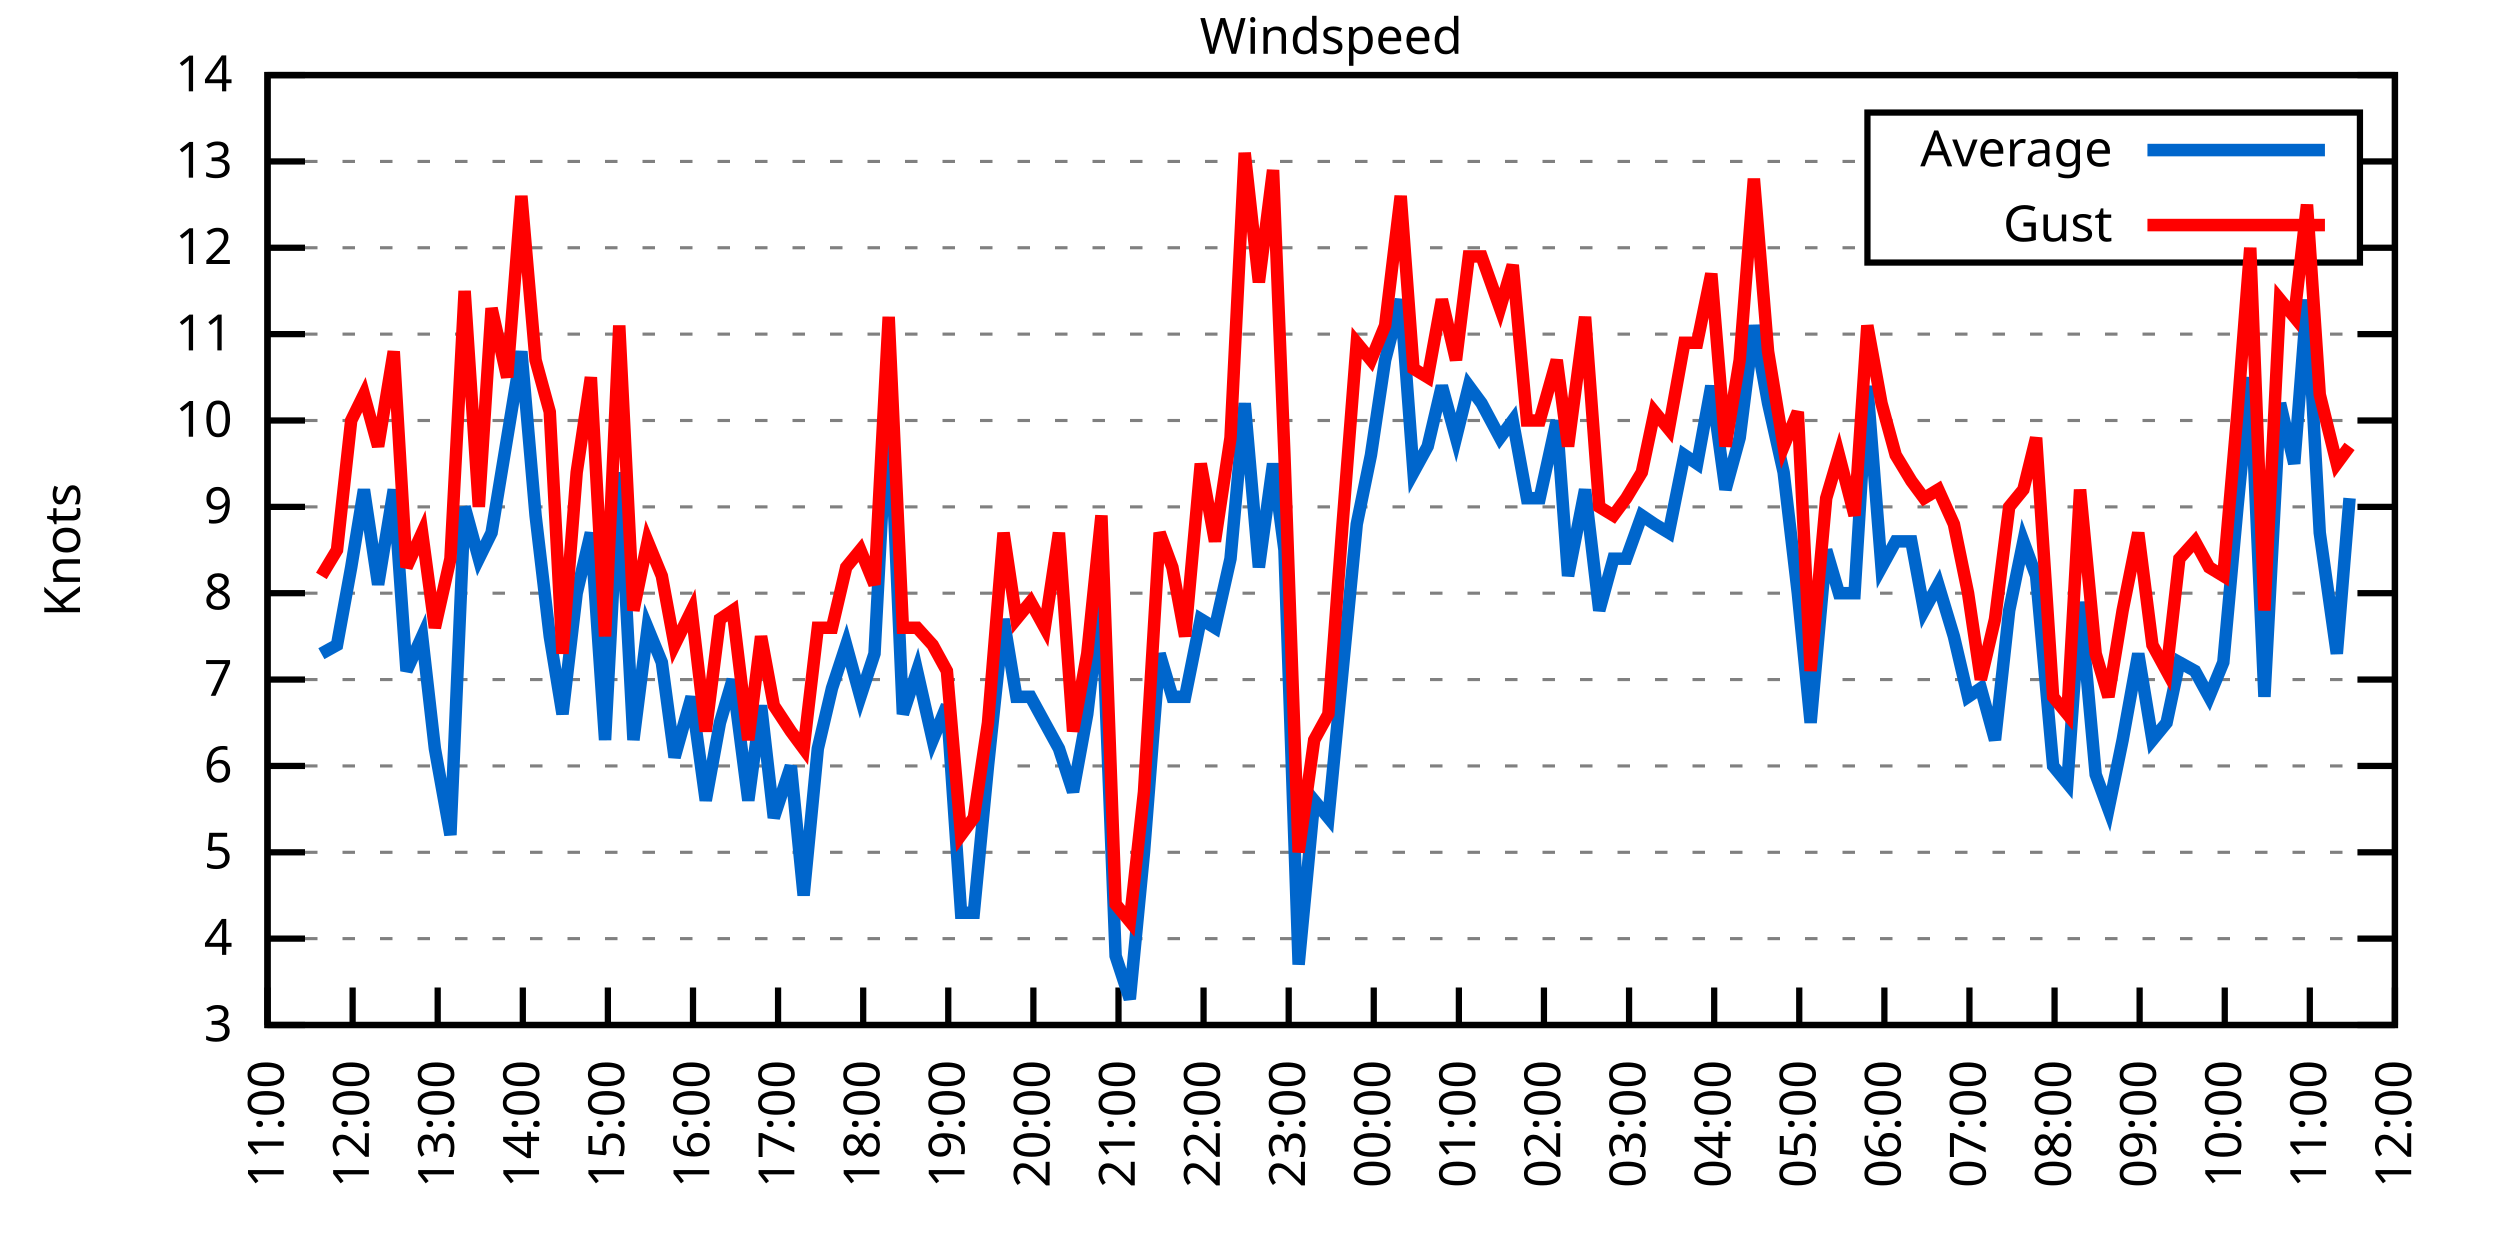
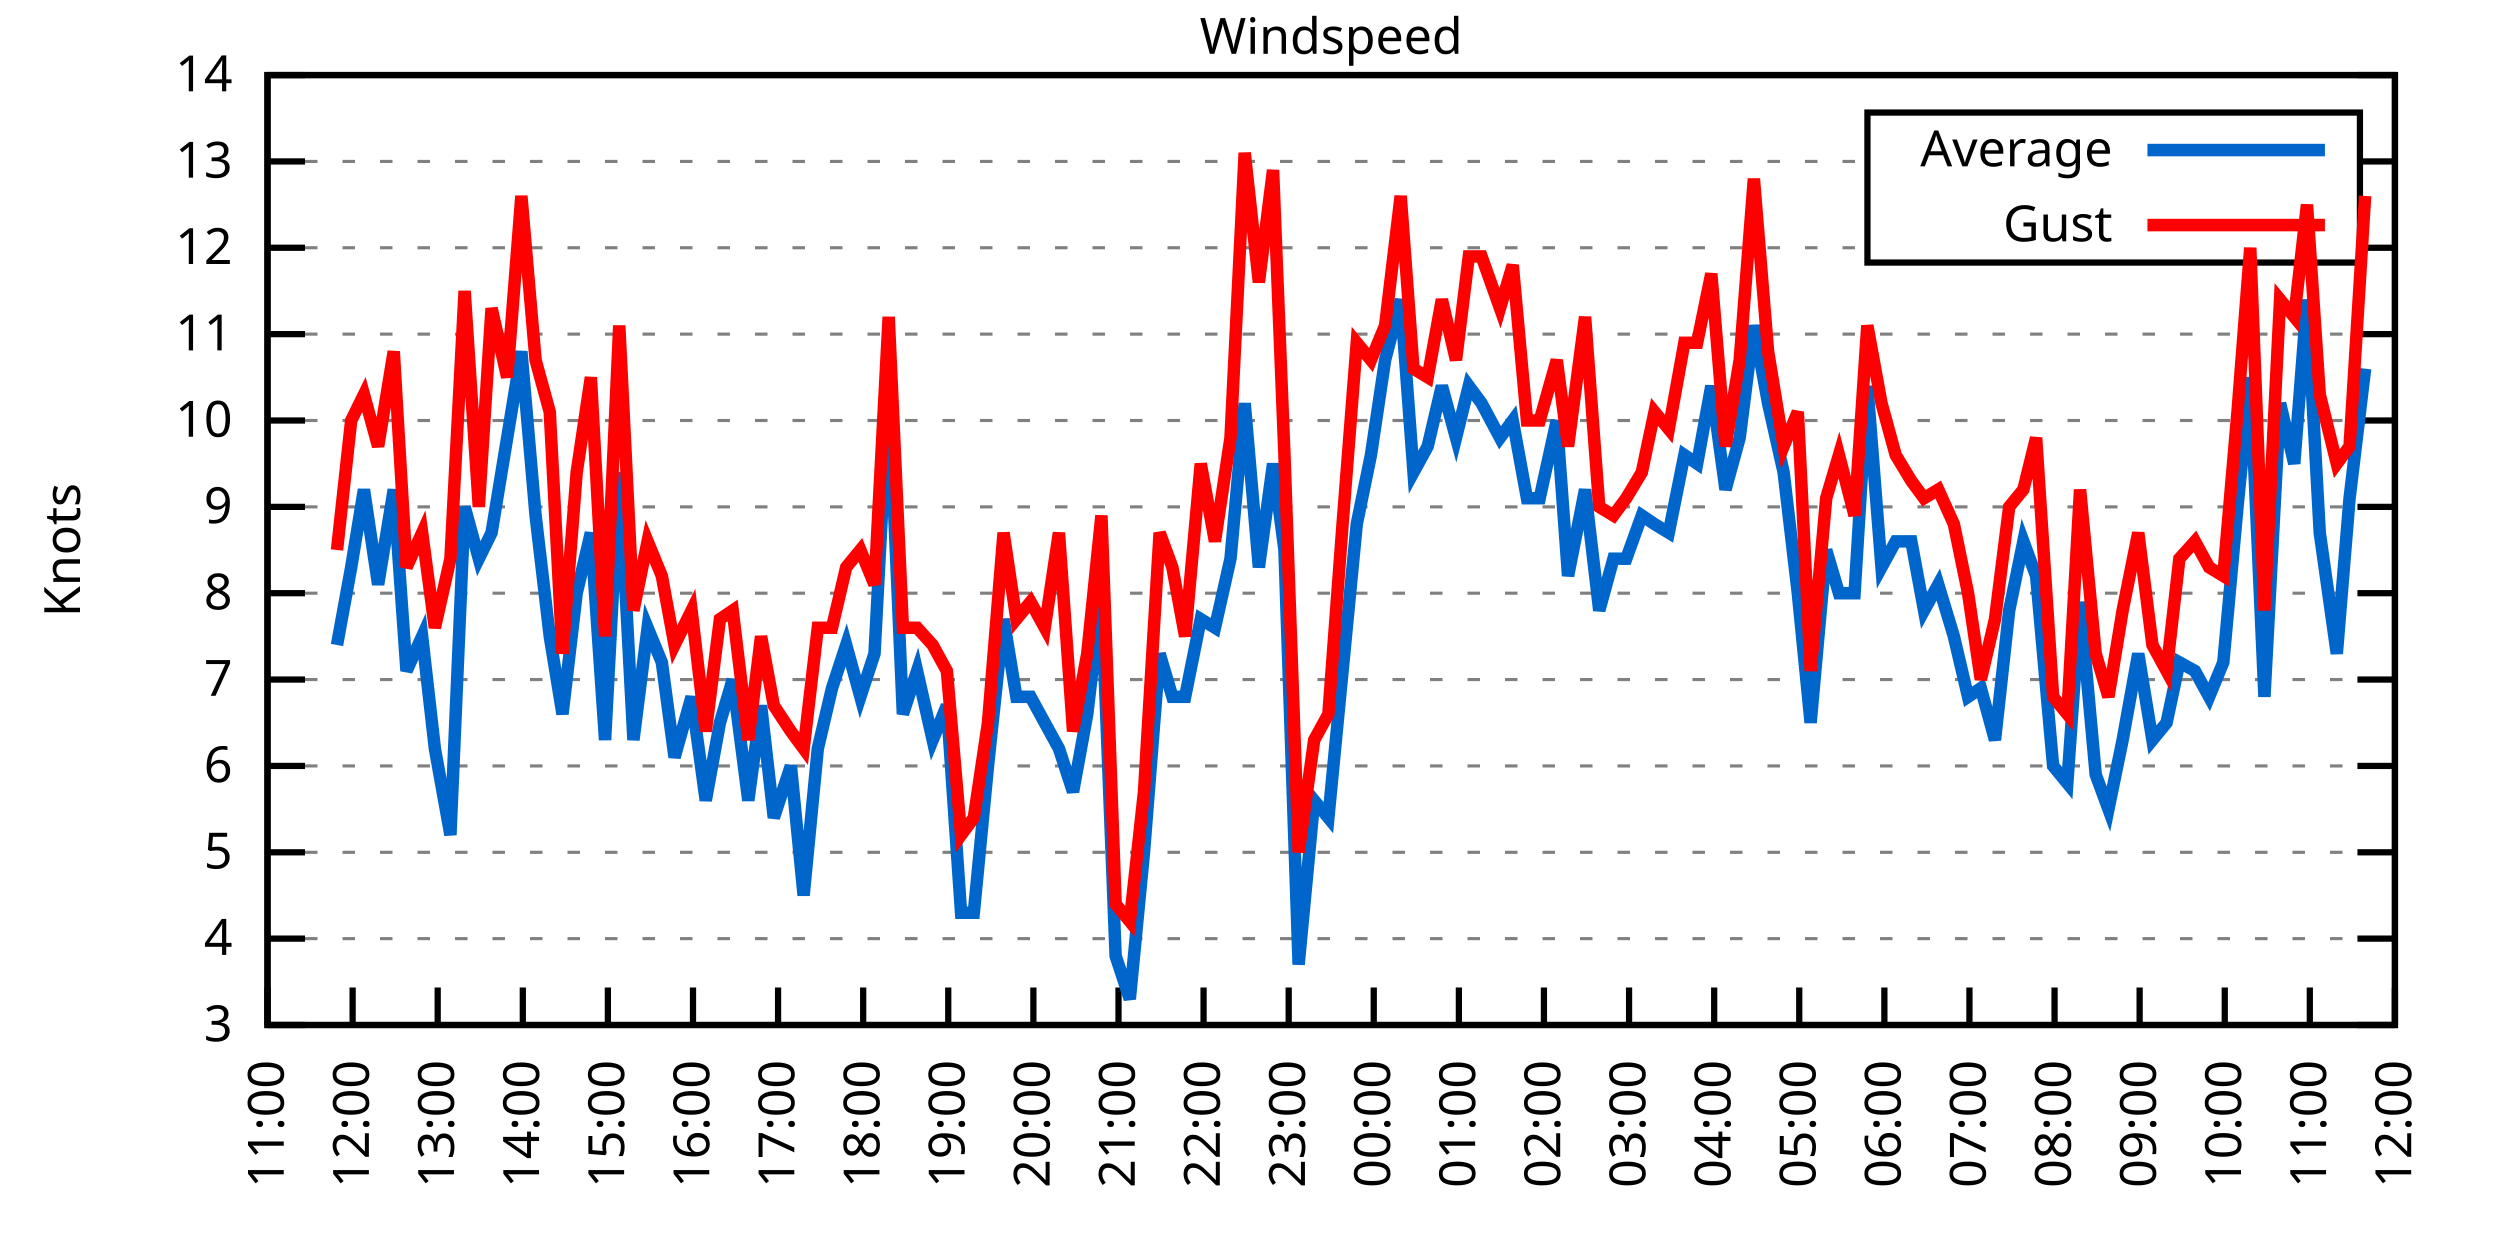
<svg xmlns="http://www.w3.org/2000/svg" xmlns:xlink="http://www.w3.org/1999/xlink" width="400" height="200" viewBox="0 0 400 200">
  <g id="gnuplot_canvas">
    <rect x="0" y="0" width="400" height="200" fill="none" />
    <defs>
      <circle id="gpDot" r="0.5" stroke-width="0.5" stroke="currentColor" />
      <path id="gpPt0" stroke-width="0.333" stroke="currentColor" d="M-1,0 h2 M0,-1 v2" />
      <path id="gpPt1" stroke-width="0.333" stroke="currentColor" d="M-1,-1 L1,1 M1,-1 L-1,1" />
      <path id="gpPt2" stroke-width="0.333" stroke="currentColor" d="M-1,0 L1,0 M0,-1 L0,1 M-1,-1 L1,1 M-1,1 L1,-1" />
      <rect id="gpPt3" stroke-width="0.333" stroke="currentColor" x="-1" y="-1" width="2" height="2" />
      <rect id="gpPt4" stroke-width="0.333" stroke="currentColor" fill="currentColor" x="-1" y="-1" width="2" height="2" />
      <circle id="gpPt5" stroke-width="0.333" stroke="currentColor" cx="0" cy="0" r="1" />
      <use xlink:href="#gpPt5" id="gpPt6" fill="currentColor" stroke="none" />
      <path id="gpPt7" stroke-width="0.333" stroke="currentColor" d="M0,-1.33 L-1.33,0.67 L1.33,0.67 z" />
      <use xlink:href="#gpPt7" id="gpPt8" fill="currentColor" stroke="none" />
      <use xlink:href="#gpPt7" id="gpPt9" stroke="currentColor" transform="rotate(180)" />
      <use xlink:href="#gpPt9" id="gpPt10" fill="currentColor" stroke="none" />
      <use xlink:href="#gpPt3" id="gpPt11" stroke="currentColor" transform="rotate(45)" />
      <use xlink:href="#gpPt11" id="gpPt12" fill="currentColor" stroke="none" />
      <path id="gpPt13" stroke-width="0.333" stroke="currentColor" d="M0,1.330 L1.265,0.411 L0.782,-1.067 L-0.782,-1.076 L-1.265,0.411 z" />
      <use xlink:href="#gpPt13" id="gpPt14" fill="currentColor" stroke="none" />
      <filter id="textbox" filterUnits="objectBoundingBox" x="0" y="0" height="1" width="1">
        <feFlood flood-color="white" flood-opacity="1" result="bgnd" />
        <feComposite in="SourceGraphic" in2="bgnd" operator="atop" />
      </filter>
      <filter id="greybox" filterUnits="objectBoundingBox" x="0" y="0" height="1" width="1">
        <feFlood flood-color="lightgrey" flood-opacity="1" result="grey" />
        <feComposite in="SourceGraphic" in2="grey" operator="atop" />
      </filter>
    </defs>
    <g fill="none" color="white" stroke="currentColor" stroke-width="1.00" stroke-linecap="butt" stroke-linejoin="miter">
</g>
    <g fill="none" color="black" stroke="currentColor" stroke-width="1.00" stroke-linecap="butt" stroke-linejoin="miter">
      <g stroke="none" shape-rendering="crispEdges">
        <polygon fill="rgb(255, 255, 255)" points="42.80,164.00 383.18,164.00 383.18,12.02 42.80,12.02 " />
      </g>
    </g>
    <g fill="none" color="black" stroke="currentColor" stroke-width="1.00" stroke-linecap="butt" stroke-linejoin="miter">
</g>
    <g fill="none" color="black" stroke="black" stroke-width="0.50" stroke-linecap="butt" stroke-linejoin="miter">
</g>
    <g fill="none" color="gray" stroke="currentColor" stroke-width="0.50" stroke-linecap="butt" stroke-linejoin="miter">
      <path stroke="gray" stroke-dasharray="2,4" class="gridline" d="M42.80,164.00 L383.19,164.00  " />
    </g>
    <g fill="none" color="gray" stroke="gray" stroke-width="1.00" stroke-linecap="butt" stroke-linejoin="miter">
</g>
    <g fill="none" color="black" stroke="currentColor" stroke-width="1.00" stroke-linecap="butt" stroke-linejoin="miter">
      <path stroke="black" d="M42.80,164.00 L48.80,164.00 M383.19,164.00 L377.19,164.00  " />
      <g transform="translate(37.20,166.60)" stroke="none" fill="black" font-family="Sans" font-size="8.00" text-anchor="end">
        <text>
          <tspan font-family="Sans"> 3</tspan>
        </text>
      </g>
    </g>
    <g fill="none" color="black" stroke="currentColor" stroke-width="1.00" stroke-linecap="butt" stroke-linejoin="miter">
</g>
    <g fill="none" color="black" stroke="black" stroke-width="0.50" stroke-linecap="butt" stroke-linejoin="miter">
</g>
    <g fill="none" color="gray" stroke="currentColor" stroke-width="0.50" stroke-linecap="butt" stroke-linejoin="miter">
      <path stroke="gray" stroke-dasharray="2,4" class="gridline" d="M42.80,150.18 L383.19,150.18  " />
    </g>
    <g fill="none" color="gray" stroke="gray" stroke-width="1.00" stroke-linecap="butt" stroke-linejoin="miter">
</g>
    <g fill="none" color="black" stroke="currentColor" stroke-width="1.00" stroke-linecap="butt" stroke-linejoin="miter">
      <path stroke="black" d="M42.80,150.18 L48.80,150.18 M383.19,150.18 L377.19,150.18  " />
      <g transform="translate(37.20,152.78)" stroke="none" fill="black" font-family="Sans" font-size="8.00" text-anchor="end">
        <text>
          <tspan font-family="Sans"> 4</tspan>
        </text>
      </g>
    </g>
    <g fill="none" color="black" stroke="currentColor" stroke-width="1.00" stroke-linecap="butt" stroke-linejoin="miter">
</g>
    <g fill="none" color="black" stroke="black" stroke-width="0.50" stroke-linecap="butt" stroke-linejoin="miter">
</g>
    <g fill="none" color="gray" stroke="currentColor" stroke-width="0.50" stroke-linecap="butt" stroke-linejoin="miter">
      <path stroke="gray" stroke-dasharray="2,4" class="gridline" d="M42.80,136.37 L383.19,136.37  " />
    </g>
    <g fill="none" color="gray" stroke="gray" stroke-width="1.00" stroke-linecap="butt" stroke-linejoin="miter">
</g>
    <g fill="none" color="black" stroke="currentColor" stroke-width="1.00" stroke-linecap="butt" stroke-linejoin="miter">
      <path stroke="black" d="M42.80,136.37 L48.80,136.37 M383.19,136.37 L377.19,136.37  " />
      <g transform="translate(37.20,138.97)" stroke="none" fill="black" font-family="Sans" font-size="8.00" text-anchor="end">
        <text>
          <tspan font-family="Sans"> 5</tspan>
        </text>
      </g>
    </g>
    <g fill="none" color="black" stroke="currentColor" stroke-width="1.00" stroke-linecap="butt" stroke-linejoin="miter">
</g>
    <g fill="none" color="black" stroke="black" stroke-width="0.50" stroke-linecap="butt" stroke-linejoin="miter">
</g>
    <g fill="none" color="gray" stroke="currentColor" stroke-width="0.50" stroke-linecap="butt" stroke-linejoin="miter">
      <path stroke="gray" stroke-dasharray="2,4" class="gridline" d="M42.80,122.55 L383.19,122.55  " />
    </g>
    <g fill="none" color="gray" stroke="gray" stroke-width="1.00" stroke-linecap="butt" stroke-linejoin="miter">
</g>
    <g fill="none" color="black" stroke="currentColor" stroke-width="1.00" stroke-linecap="butt" stroke-linejoin="miter">
      <path stroke="black" d="M42.80,122.55 L48.80,122.55 M383.19,122.55 L377.19,122.55  " />
      <g transform="translate(37.20,125.15)" stroke="none" fill="black" font-family="Sans" font-size="8.00" text-anchor="end">
        <text>
          <tspan font-family="Sans"> 6</tspan>
        </text>
      </g>
    </g>
    <g fill="none" color="black" stroke="currentColor" stroke-width="1.00" stroke-linecap="butt" stroke-linejoin="miter">
</g>
    <g fill="none" color="black" stroke="black" stroke-width="0.50" stroke-linecap="butt" stroke-linejoin="miter">
</g>
    <g fill="none" color="gray" stroke="currentColor" stroke-width="0.50" stroke-linecap="butt" stroke-linejoin="miter">
      <path stroke="gray" stroke-dasharray="2,4" class="gridline" d="M42.80,108.73 L383.19,108.73  " />
    </g>
    <g fill="none" color="gray" stroke="gray" stroke-width="1.00" stroke-linecap="butt" stroke-linejoin="miter">
</g>
    <g fill="none" color="black" stroke="currentColor" stroke-width="1.00" stroke-linecap="butt" stroke-linejoin="miter">
      <path stroke="black" d="M42.80,108.73 L48.80,108.73 M383.19,108.73 L377.19,108.73  " />
      <g transform="translate(37.20,111.33)" stroke="none" fill="black" font-family="Sans" font-size="8.00" text-anchor="end">
        <text>
          <tspan font-family="Sans"> 7</tspan>
        </text>
      </g>
    </g>
    <g fill="none" color="black" stroke="currentColor" stroke-width="1.00" stroke-linecap="butt" stroke-linejoin="miter">
</g>
    <g fill="none" color="black" stroke="black" stroke-width="0.50" stroke-linecap="butt" stroke-linejoin="miter">
</g>
    <g fill="none" color="gray" stroke="currentColor" stroke-width="0.50" stroke-linecap="butt" stroke-linejoin="miter">
      <path stroke="gray" stroke-dasharray="2,4" class="gridline" d="M42.80,94.91 L383.19,94.91  " />
    </g>
    <g fill="none" color="gray" stroke="gray" stroke-width="1.00" stroke-linecap="butt" stroke-linejoin="miter">
</g>
    <g fill="none" color="black" stroke="currentColor" stroke-width="1.00" stroke-linecap="butt" stroke-linejoin="miter">
      <path stroke="black" d="M42.80,94.91 L48.80,94.91 M383.19,94.91 L377.19,94.91  " />
      <g transform="translate(37.20,97.51)" stroke="none" fill="black" font-family="Sans" font-size="8.00" text-anchor="end">
        <text>
          <tspan font-family="Sans"> 8</tspan>
        </text>
      </g>
    </g>
    <g fill="none" color="black" stroke="currentColor" stroke-width="1.00" stroke-linecap="butt" stroke-linejoin="miter">
</g>
    <g fill="none" color="black" stroke="black" stroke-width="0.50" stroke-linecap="butt" stroke-linejoin="miter">
</g>
    <g fill="none" color="gray" stroke="currentColor" stroke-width="0.50" stroke-linecap="butt" stroke-linejoin="miter">
      <path stroke="gray" stroke-dasharray="2,4" class="gridline" d="M42.80,81.10 L383.19,81.10  " />
    </g>
    <g fill="none" color="gray" stroke="gray" stroke-width="1.00" stroke-linecap="butt" stroke-linejoin="miter">
</g>
    <g fill="none" color="black" stroke="currentColor" stroke-width="1.00" stroke-linecap="butt" stroke-linejoin="miter">
      <path stroke="black" d="M42.80,81.10 L48.80,81.10 M383.19,81.10 L377.19,81.10  " />
      <g transform="translate(37.20,83.70)" stroke="none" fill="black" font-family="Sans" font-size="8.00" text-anchor="end">
        <text>
          <tspan font-family="Sans"> 9</tspan>
        </text>
      </g>
    </g>
    <g fill="none" color="black" stroke="currentColor" stroke-width="1.00" stroke-linecap="butt" stroke-linejoin="miter">
</g>
    <g fill="none" color="black" stroke="black" stroke-width="0.50" stroke-linecap="butt" stroke-linejoin="miter">
</g>
    <g fill="none" color="gray" stroke="currentColor" stroke-width="0.50" stroke-linecap="butt" stroke-linejoin="miter">
      <path stroke="gray" stroke-dasharray="2,4" class="gridline" d="M42.80,67.28 L383.19,67.28  " />
    </g>
    <g fill="none" color="gray" stroke="gray" stroke-width="1.00" stroke-linecap="butt" stroke-linejoin="miter">
</g>
    <g fill="none" color="black" stroke="currentColor" stroke-width="1.00" stroke-linecap="butt" stroke-linejoin="miter">
      <path stroke="black" d="M42.80,67.28 L48.80,67.28 M383.19,67.28 L377.19,67.28  " />
      <g transform="translate(37.20,69.88)" stroke="none" fill="black" font-family="Sans" font-size="8.00" text-anchor="end">
        <text>
          <tspan font-family="Sans"> 10</tspan>
        </text>
      </g>
    </g>
    <g fill="none" color="black" stroke="currentColor" stroke-width="1.00" stroke-linecap="butt" stroke-linejoin="miter">
</g>
    <g fill="none" color="black" stroke="black" stroke-width="0.50" stroke-linecap="butt" stroke-linejoin="miter">
</g>
    <g fill="none" color="gray" stroke="currentColor" stroke-width="0.50" stroke-linecap="butt" stroke-linejoin="miter">
      <path stroke="gray" stroke-dasharray="2,4" class="gridline" d="M42.80,53.46 L383.19,53.46  " />
    </g>
    <g fill="none" color="gray" stroke="gray" stroke-width="1.00" stroke-linecap="butt" stroke-linejoin="miter">
</g>
    <g fill="none" color="black" stroke="currentColor" stroke-width="1.00" stroke-linecap="butt" stroke-linejoin="miter">
      <path stroke="black" d="M42.80,53.46 L48.80,53.46 M383.19,53.46 L377.19,53.46  " />
      <g transform="translate(37.20,56.06)" stroke="none" fill="black" font-family="Sans" font-size="8.00" text-anchor="end">
        <text>
          <tspan font-family="Sans"> 11</tspan>
        </text>
      </g>
    </g>
    <g fill="none" color="black" stroke="currentColor" stroke-width="1.00" stroke-linecap="butt" stroke-linejoin="miter">
</g>
    <g fill="none" color="black" stroke="black" stroke-width="0.50" stroke-linecap="butt" stroke-linejoin="miter">
</g>
    <g fill="none" color="gray" stroke="currentColor" stroke-width="0.50" stroke-linecap="butt" stroke-linejoin="miter">
      <path stroke="gray" stroke-dasharray="2,4" class="gridline" d="M42.80,39.64 L298.79,39.64 M377.59,39.64 L383.19,39.64  " />
    </g>
    <g fill="none" color="gray" stroke="gray" stroke-width="1.00" stroke-linecap="butt" stroke-linejoin="miter">
</g>
    <g fill="none" color="black" stroke="currentColor" stroke-width="1.00" stroke-linecap="butt" stroke-linejoin="miter">
      <path stroke="black" d="M42.80,39.64 L48.80,39.64 M383.19,39.64 L377.19,39.64  " />
      <g transform="translate(37.20,42.24)" stroke="none" fill="black" font-family="Sans" font-size="8.00" text-anchor="end">
        <text>
          <tspan font-family="Sans"> 12</tspan>
        </text>
      </g>
    </g>
    <g fill="none" color="black" stroke="currentColor" stroke-width="1.00" stroke-linecap="butt" stroke-linejoin="miter">
</g>
    <g fill="none" color="black" stroke="black" stroke-width="0.50" stroke-linecap="butt" stroke-linejoin="miter">
</g>
    <g fill="none" color="gray" stroke="currentColor" stroke-width="0.50" stroke-linecap="butt" stroke-linejoin="miter">
      <path stroke="gray" stroke-dasharray="2,4" class="gridline" d="M42.80,25.83 L298.79,25.83 M377.59,25.83 L383.19,25.83  " />
    </g>
    <g fill="none" color="gray" stroke="gray" stroke-width="1.00" stroke-linecap="butt" stroke-linejoin="miter">
</g>
    <g fill="none" color="black" stroke="currentColor" stroke-width="1.00" stroke-linecap="butt" stroke-linejoin="miter">
      <path stroke="black" d="M42.80,25.83 L48.80,25.83 M383.19,25.83 L377.19,25.83  " />
      <g transform="translate(37.20,28.43)" stroke="none" fill="black" font-family="Sans" font-size="8.00" text-anchor="end">
        <text>
          <tspan font-family="Sans"> 13</tspan>
        </text>
      </g>
    </g>
    <g fill="none" color="black" stroke="currentColor" stroke-width="1.00" stroke-linecap="butt" stroke-linejoin="miter">
</g>
    <g fill="none" color="black" stroke="black" stroke-width="0.50" stroke-linecap="butt" stroke-linejoin="miter">
</g>
    <g fill="none" color="gray" stroke="currentColor" stroke-width="0.50" stroke-linecap="butt" stroke-linejoin="miter">
      <path stroke="gray" stroke-dasharray="2,4" class="gridline" d="M42.80,12.01 L383.19,12.01  " />
    </g>
    <g fill="none" color="gray" stroke="gray" stroke-width="1.00" stroke-linecap="butt" stroke-linejoin="miter">
</g>
    <g fill="none" color="black" stroke="currentColor" stroke-width="1.00" stroke-linecap="butt" stroke-linejoin="miter">
      <path stroke="black" d="M42.80,12.01 L48.80,12.01 M383.19,12.01 L377.19,12.01  " />
      <g transform="translate(37.20,14.61)" stroke="none" fill="black" font-family="Sans" font-size="8.00" text-anchor="end">
        <text>
          <tspan font-family="Sans"> 14</tspan>
        </text>
      </g>
    </g>
    <g fill="none" color="black" stroke="currentColor" stroke-width="1.00" stroke-linecap="butt" stroke-linejoin="miter">
      <path stroke="black" d="M42.80,164.00 L42.80,158.00  " />
      <g transform="translate(45.40,169.60) rotate(270.00)" stroke="none" fill="black" font-family="Sans" font-size="8.00" text-anchor="end">
        <text>
          <tspan font-family="Sans">11:00</tspan>
        </text>
      </g>
    </g>
    <g fill="none" color="black" stroke="currentColor" stroke-width="1.00" stroke-linecap="butt" stroke-linejoin="miter">
      <path stroke="black" d="M56.42,164.00 L56.42,158.00  " />
      <g transform="translate(59.02,169.60) rotate(270.00)" stroke="none" fill="black" font-family="Sans" font-size="8.00" text-anchor="end">
        <text>
          <tspan font-family="Sans">12:00</tspan>
        </text>
      </g>
    </g>
    <g fill="none" color="black" stroke="currentColor" stroke-width="1.00" stroke-linecap="butt" stroke-linejoin="miter">
      <path stroke="black" d="M70.03,164.00 L70.03,158.00  " />
      <g transform="translate(72.63,169.60) rotate(270.00)" stroke="none" fill="black" font-family="Sans" font-size="8.00" text-anchor="end">
        <text>
          <tspan font-family="Sans">13:00</tspan>
        </text>
      </g>
    </g>
    <g fill="none" color="black" stroke="currentColor" stroke-width="1.00" stroke-linecap="butt" stroke-linejoin="miter">
      <path stroke="black" d="M83.65,164.00 L83.65,158.00  " />
      <g transform="translate(86.25,169.60) rotate(270.00)" stroke="none" fill="black" font-family="Sans" font-size="8.00" text-anchor="end">
        <text>
          <tspan font-family="Sans">14:00</tspan>
        </text>
      </g>
    </g>
    <g fill="none" color="black" stroke="currentColor" stroke-width="1.00" stroke-linecap="butt" stroke-linejoin="miter">
      <path stroke="black" d="M97.26,164.00 L97.26,158.00  " />
      <g transform="translate(99.86,169.60) rotate(270.00)" stroke="none" fill="black" font-family="Sans" font-size="8.00" text-anchor="end">
        <text>
          <tspan font-family="Sans">15:00</tspan>
        </text>
      </g>
    </g>
    <g fill="none" color="black" stroke="currentColor" stroke-width="1.00" stroke-linecap="butt" stroke-linejoin="miter">
      <path stroke="black" d="M110.88,164.00 L110.88,158.00  " />
      <g transform="translate(113.48,169.60) rotate(270.00)" stroke="none" fill="black" font-family="Sans" font-size="8.00" text-anchor="end">
        <text>
          <tspan font-family="Sans">16:00</tspan>
        </text>
      </g>
    </g>
    <g fill="none" color="black" stroke="currentColor" stroke-width="1.00" stroke-linecap="butt" stroke-linejoin="miter">
      <path stroke="black" d="M124.49,164.00 L124.49,158.00  " />
      <g transform="translate(127.09,169.60) rotate(270.00)" stroke="none" fill="black" font-family="Sans" font-size="8.00" text-anchor="end">
        <text>
          <tspan font-family="Sans">17:00</tspan>
        </text>
      </g>
    </g>
    <g fill="none" color="black" stroke="currentColor" stroke-width="1.00" stroke-linecap="butt" stroke-linejoin="miter">
      <path stroke="black" d="M138.11,164.00 L138.11,158.00  " />
      <g transform="translate(140.71,169.60) rotate(270.00)" stroke="none" fill="black" font-family="Sans" font-size="8.00" text-anchor="end">
        <text>
          <tspan font-family="Sans">18:00</tspan>
        </text>
      </g>
    </g>
    <g fill="none" color="black" stroke="currentColor" stroke-width="1.00" stroke-linecap="butt" stroke-linejoin="miter">
      <path stroke="black" d="M151.72,164.00 L151.72,158.00  " />
      <g transform="translate(154.32,169.60) rotate(270.00)" stroke="none" fill="black" font-family="Sans" font-size="8.00" text-anchor="end">
        <text>
          <tspan font-family="Sans">19:00</tspan>
        </text>
      </g>
    </g>
    <g fill="none" color="black" stroke="currentColor" stroke-width="1.00" stroke-linecap="butt" stroke-linejoin="miter">
      <path stroke="black" d="M165.34,164.00 L165.34,158.00  " />
      <g transform="translate(167.94,169.60) rotate(270.00)" stroke="none" fill="black" font-family="Sans" font-size="8.00" text-anchor="end">
        <text>
          <tspan font-family="Sans">20:00</tspan>
        </text>
      </g>
    </g>
    <g fill="none" color="black" stroke="currentColor" stroke-width="1.00" stroke-linecap="butt" stroke-linejoin="miter">
      <path stroke="black" d="M178.96,164.00 L178.96,158.00  " />
      <g transform="translate(181.56,169.60) rotate(270.00)" stroke="none" fill="black" font-family="Sans" font-size="8.00" text-anchor="end">
        <text>
          <tspan font-family="Sans">21:00</tspan>
        </text>
      </g>
    </g>
    <g fill="none" color="black" stroke="currentColor" stroke-width="1.00" stroke-linecap="butt" stroke-linejoin="miter">
      <path stroke="black" d="M192.57,164.00 L192.57,158.00  " />
      <g transform="translate(195.17,169.60) rotate(270.00)" stroke="none" fill="black" font-family="Sans" font-size="8.00" text-anchor="end">
        <text>
          <tspan font-family="Sans">22:00</tspan>
        </text>
      </g>
    </g>
    <g fill="none" color="black" stroke="currentColor" stroke-width="1.00" stroke-linecap="butt" stroke-linejoin="miter">
      <path stroke="black" d="M206.19,164.00 L206.19,158.00  " />
      <g transform="translate(208.79,169.60) rotate(270.00)" stroke="none" fill="black" font-family="Sans" font-size="8.00" text-anchor="end">
        <text>
          <tspan font-family="Sans">23:00</tspan>
        </text>
      </g>
    </g>
    <g fill="none" color="black" stroke="currentColor" stroke-width="1.00" stroke-linecap="butt" stroke-linejoin="miter">
      <path stroke="black" d="M219.80,164.00 L219.80,158.00  " />
      <g transform="translate(222.40,169.60) rotate(270.00)" stroke="none" fill="black" font-family="Sans" font-size="8.00" text-anchor="end">
        <text>
          <tspan font-family="Sans">00:00</tspan>
        </text>
      </g>
    </g>
    <g fill="none" color="black" stroke="currentColor" stroke-width="1.00" stroke-linecap="butt" stroke-linejoin="miter">
      <path stroke="black" d="M233.42,164.00 L233.42,158.00  " />
      <g transform="translate(236.02,169.60) rotate(270.00)" stroke="none" fill="black" font-family="Sans" font-size="8.00" text-anchor="end">
        <text>
          <tspan font-family="Sans">01:00</tspan>
        </text>
      </g>
    </g>
    <g fill="none" color="black" stroke="currentColor" stroke-width="1.00" stroke-linecap="butt" stroke-linejoin="miter">
      <path stroke="black" d="M247.03,164.00 L247.03,158.00  " />
      <g transform="translate(249.63,169.60) rotate(270.00)" stroke="none" fill="black" font-family="Sans" font-size="8.00" text-anchor="end">
        <text>
          <tspan font-family="Sans">02:00</tspan>
        </text>
      </g>
    </g>
    <g fill="none" color="black" stroke="currentColor" stroke-width="1.00" stroke-linecap="butt" stroke-linejoin="miter">
      <path stroke="black" d="M260.65,164.00 L260.65,158.00  " />
      <g transform="translate(263.25,169.60) rotate(270.00)" stroke="none" fill="black" font-family="Sans" font-size="8.00" text-anchor="end">
        <text>
          <tspan font-family="Sans">03:00</tspan>
        </text>
      </g>
    </g>
    <g fill="none" color="black" stroke="currentColor" stroke-width="1.00" stroke-linecap="butt" stroke-linejoin="miter">
      <path stroke="black" d="M274.27,164.00 L274.27,158.00  " />
      <g transform="translate(276.87,169.60) rotate(270.00)" stroke="none" fill="black" font-family="Sans" font-size="8.00" text-anchor="end">
        <text>
          <tspan font-family="Sans">04:00</tspan>
        </text>
      </g>
    </g>
    <g fill="none" color="black" stroke="currentColor" stroke-width="1.00" stroke-linecap="butt" stroke-linejoin="miter">
      <path stroke="black" d="M287.88,164.00 L287.88,158.00  " />
      <g transform="translate(290.48,169.60) rotate(270.00)" stroke="none" fill="black" font-family="Sans" font-size="8.00" text-anchor="end">
        <text>
          <tspan font-family="Sans">05:00</tspan>
        </text>
      </g>
    </g>
    <g fill="none" color="black" stroke="currentColor" stroke-width="1.00" stroke-linecap="butt" stroke-linejoin="miter">
      <path stroke="black" d="M301.50,164.00 L301.50,158.00  " />
      <g transform="translate(304.10,169.60) rotate(270.00)" stroke="none" fill="black" font-family="Sans" font-size="8.00" text-anchor="end">
        <text>
          <tspan font-family="Sans">06:00</tspan>
        </text>
      </g>
    </g>
    <g fill="none" color="black" stroke="currentColor" stroke-width="1.00" stroke-linecap="butt" stroke-linejoin="miter">
      <path stroke="black" d="M315.11,164.00 L315.11,158.00  " />
      <g transform="translate(317.71,169.60) rotate(270.00)" stroke="none" fill="black" font-family="Sans" font-size="8.00" text-anchor="end">
        <text>
          <tspan font-family="Sans">07:00</tspan>
        </text>
      </g>
    </g>
    <g fill="none" color="black" stroke="currentColor" stroke-width="1.00" stroke-linecap="butt" stroke-linejoin="miter">
      <path stroke="black" d="M328.73,164.00 L328.73,158.00  " />
      <g transform="translate(331.33,169.60) rotate(270.00)" stroke="none" fill="black" font-family="Sans" font-size="8.00" text-anchor="end">
        <text>
          <tspan font-family="Sans">08:00</tspan>
        </text>
      </g>
    </g>
    <g fill="none" color="black" stroke="currentColor" stroke-width="1.00" stroke-linecap="butt" stroke-linejoin="miter">
      <path stroke="black" d="M342.34,164.00 L342.34,158.00  " />
      <g transform="translate(344.94,169.60) rotate(270.00)" stroke="none" fill="black" font-family="Sans" font-size="8.00" text-anchor="end">
        <text>
          <tspan font-family="Sans">09:00</tspan>
        </text>
      </g>
    </g>
    <g fill="none" color="black" stroke="currentColor" stroke-width="1.00" stroke-linecap="butt" stroke-linejoin="miter">
      <path stroke="black" d="M355.96,164.00 L355.96,158.00  " />
      <g transform="translate(358.56,169.60) rotate(270.00)" stroke="none" fill="black" font-family="Sans" font-size="8.00" text-anchor="end">
        <text>
          <tspan font-family="Sans">10:00</tspan>
        </text>
      </g>
    </g>
    <g fill="none" color="black" stroke="currentColor" stroke-width="1.00" stroke-linecap="butt" stroke-linejoin="miter">
      <path stroke="black" d="M369.57,164.00 L369.57,158.00  " />
      <g transform="translate(372.17,169.60) rotate(270.00)" stroke="none" fill="black" font-family="Sans" font-size="8.00" text-anchor="end">
        <text>
          <tspan font-family="Sans">11:00</tspan>
        </text>
      </g>
    </g>
    <g fill="none" color="black" stroke="currentColor" stroke-width="1.00" stroke-linecap="butt" stroke-linejoin="miter">
      <path stroke="black" d="M383.19,164.00 L383.19,158.00  " />
      <g transform="translate(385.79,169.60) rotate(270.00)" stroke="none" fill="black" font-family="Sans" font-size="8.00" text-anchor="end">
        <text>
          <tspan font-family="Sans">12:00</tspan>
        </text>
      </g>
    </g>
    <g fill="none" color="black" stroke="currentColor" stroke-width="1.00" stroke-linecap="butt" stroke-linejoin="miter">
</g>
    <g fill="none" color="black" stroke="currentColor" stroke-width="1.00" stroke-linecap="butt" stroke-linejoin="miter">
      <path stroke="black" d="M42.80,12.01 L42.80,164.00 L383.19,164.00 L383.19,12.01 L42.80,12.01 Z  " />
    </g>
    <g fill="none" color="black" stroke="currentColor" stroke-width="1.00" stroke-linecap="butt" stroke-linejoin="miter">
</g>
    <g fill="none" color="black" stroke="currentColor" stroke-width="1.00" stroke-linecap="butt" stroke-linejoin="miter">
      <path stroke="black" d="M298.79,42.01 L298.79,18.01 L377.59,18.01 L377.59,42.01 L298.79,42.01 Z  " />
    </g>
    <g id="Windspeed_plot_1">
      <g fill="none" color="white" stroke="black" stroke-width="2.00" stroke-linecap="butt" stroke-linejoin="miter">
</g>
      <g fill="none" color="black" stroke="currentColor" stroke-width="2.00" stroke-linecap="butt" stroke-linejoin="miter">
        <g transform="translate(337.99,26.61)" stroke="none" fill="black" font-family="Sans" font-size="8.00" text-anchor="end">
          <text>
            <tspan font-family="Sans">Average</tspan>
          </text>
        </g>
      </g>
      <g fill="none" color="black" stroke="currentColor" stroke-width="2.00" stroke-linecap="butt" stroke-linejoin="miter">
-         <path stroke="rgb(  0, 102, 204)" d="M343.59,24.01 L371.99,24.01 M51.42,104.59 L53.92,103.20 L56.19,90.77 L58.23,78.33 L60.50,93.53 L63.00,78.33   L65.04,107.35 L67.54,101.82 L69.58,119.78 L72.07,133.60 L74.34,81.10 L76.61,89.39 L78.65,85.24 L81.15,70.04   L83.42,56.23 L85.69,82.48 L87.96,101.82 L90.00,114.26 L92.27,94.91 L94.54,85.24 L96.81,118.40 L99.08,75.57   L101.35,118.40 L103.62,100.44 L105.89,105.97 L107.93,121.17 L110.65,111.49 L112.92,128.08 L115.19,115.64 L117.23,108.73   L119.73,128.08 L121.77,112.88 L123.81,130.84 L126.54,122.55 L128.58,143.27 L130.85,119.78 L133.12,110.11 L135.39,103.20   L137.66,111.49 L139.92,104.59 L142.19,61.75 L144.46,114.26 L146.73,107.35 L149.23,118.40 L151.50,112.88 L153.77,146.04   L155.81,146.04 L158.08,122.55 L160.57,99.06 L162.62,111.49 L164.89,111.49 L167.16,115.64 L169.43,119.78 L171.69,126.69   L173.96,114.26 L176.23,94.91 L178.50,152.95 L180.77,159.85 L183.04,136.37 L185.54,104.59 L187.58,111.49 L189.62,111.49   L192.12,99.06 L194.39,100.44 L196.88,89.39 L199.15,64.52 L201.42,90.77 L203.69,74.19 L205.51,88.00 L207.78,154.33   L210.27,128.08 L212.54,130.84 L214.81,107.35 L217.08,83.86 L219.35,72.81 L221.62,57.61 L224.11,47.93 L226.16,75.57   L228.43,71.42 L230.70,61.75 L232.96,70.04 L235.01,61.75 L237.05,64.52 L240.00,70.04 L242.04,67.28 L244.31,79.71   L246.35,79.71 L249.08,67.28 L250.89,92.15 L253.61,78.33 L255.88,97.68 L258.15,89.39 L260.20,89.39 L262.69,82.48   L264.73,83.86 L267.00,85.24 L269.50,72.81 L271.54,74.19 L273.81,61.75 L276.08,78.33 L278.35,70.04 L280.62,52.08   L282.89,64.52 L285.38,75.57 L287.65,94.91 L289.70,115.64 L292.19,88.00 L294.23,94.91 L296.73,94.91 L298.77,61.75   L301.04,90.77 L303.31,86.62 L305.81,86.62 L307.85,97.68 L310.12,93.53 L312.62,101.82 L314.89,111.49 L316.93,110.11   L319.20,118.40 L321.47,97.68 L323.74,86.62 L325.78,92.15 L328.50,122.55 L330.77,125.31 L332.81,96.30 L335.31,123.93   L337.35,129.46 L339.62,118.40 L342.12,104.59 L344.39,118.40 L346.65,115.64 L348.70,105.97 L351.19,107.35 L353.46,111.49   L355.73,105.97 L358.00,81.10 L360.04,60.37 L362.31,111.49 L364.81,64.52 L367.08,74.19 L369.12,47.93 L371.16,85.24   L373.89,104.59 L375.93,79.71  " />
+         <path stroke="rgb(  0, 102, 204)" d="M343.59,24.01 L371.99,24.01 M53.92,103.20 L56.19,90.77 L58.23,78.33 L60.50,93.53 L63.00,78.33 L65.04,107.35   L67.54,101.82 L69.58,119.78 L72.07,133.60 L74.34,81.10 L76.61,89.39 L78.65,85.24 L81.15,70.04 L83.42,56.23   L85.69,82.48 L87.96,101.82 L90.00,114.26 L92.27,94.91 L94.54,85.24 L96.81,118.40 L99.08,75.57 L101.35,118.40   L103.62,100.44 L105.89,105.97 L107.93,121.17 L110.65,111.49 L112.92,128.08 L115.19,115.64 L117.23,108.73 L119.73,128.08   L121.77,112.88 L123.81,130.84 L126.54,122.55 L128.58,143.27 L130.85,119.78 L133.12,110.11 L135.39,103.20 L137.66,111.49   L139.92,104.59 L142.19,61.75 L144.46,114.26 L146.73,107.35 L149.23,118.40 L151.50,112.88 L153.77,146.04 L155.81,146.04   L158.08,122.55 L160.57,99.06 L162.62,111.49 L164.89,111.49 L167.16,115.64 L169.43,119.78 L171.69,126.69 L173.96,114.26   L176.23,94.91 L178.50,152.95 L180.77,159.85 L183.04,136.37 L185.54,104.59 L187.58,111.49 L189.62,111.49 L192.12,99.06   L194.39,100.44 L196.88,89.39 L199.15,64.52 L201.42,90.77 L203.69,74.19 L205.51,88.00 L207.78,154.33 L210.27,128.08   L212.54,130.84 L214.81,107.35 L217.08,83.86 L219.35,72.81 L221.62,57.61 L224.11,47.93 L226.16,75.57 L228.43,71.42   L230.70,61.75 L232.96,70.04 L235.01,61.75 L237.05,64.52 L240.00,70.04 L242.04,67.28 L244.31,79.71 L246.35,79.71   L249.08,67.28 L250.89,92.15 L253.61,78.33 L255.88,97.68 L258.15,89.39 L260.20,89.39 L262.69,82.48 L264.73,83.86   L267.00,85.24 L269.50,72.81 L271.54,74.19 L273.81,61.75 L276.08,78.33 L278.35,70.04 L280.62,52.08 L282.89,64.52   L285.38,75.57 L287.65,94.91 L289.70,115.64 L292.19,88.00 L294.23,94.91 L296.73,94.91 L298.77,61.75 L301.04,90.77   L303.31,86.62 L305.81,86.62 L307.85,97.68 L310.12,93.53 L312.62,101.82 L314.89,111.49 L316.93,110.11 L319.20,118.40   L321.47,97.68 L323.74,86.62 L325.78,92.15 L328.50,122.55 L330.77,125.31 L332.81,96.30 L335.31,123.93 L337.35,129.46   L339.62,118.40 L342.12,104.59 L344.39,118.40 L346.65,115.64 L348.70,105.97 L351.19,107.35 L353.46,111.49 L355.73,105.97   L358.00,81.10 L360.04,60.37 L362.31,111.49 L364.81,64.52 L367.08,74.19 L369.12,47.93 L371.16,85.24 L373.89,104.59   L375.93,79.71 L378.42,58.99  " />
      </g>
    </g>
    <g id="Windspeed_plot_2">
      <g fill="none" color="black" stroke="currentColor" stroke-width="2.00" stroke-linecap="butt" stroke-linejoin="miter">
        <g transform="translate(337.99,38.61)" stroke="none" fill="black" font-family="Sans" font-size="8.00" text-anchor="end">
          <text>
            <tspan font-family="Sans">Gust</tspan>
          </text>
        </g>
      </g>
      <g fill="none" color="black" stroke="currentColor" stroke-width="2.00" stroke-linecap="butt" stroke-linejoin="miter">
-         <path stroke="rgb(255,   0,   0)" d="M343.59,36.01 L371.99,36.01 M51.42,92.15 L53.92,88.00 L56.19,67.28 L58.23,63.13 L60.50,71.42 L63.00,56.23   L65.04,90.77 L67.54,85.24 L69.58,100.44 L72.07,89.39 L74.34,46.55 L76.61,81.10 L78.65,49.32 L81.15,60.37   L83.42,31.35 L85.69,57.61 L87.96,65.90 L90.00,104.59 L92.27,75.57 L94.54,60.37 L96.81,101.82 L99.08,52.08   L101.35,97.68 L103.62,86.62 L105.89,92.15 L107.93,103.20 L110.65,97.68 L112.92,117.02 L115.19,99.06 L117.23,97.68   L119.73,118.40 L121.77,101.82 L123.81,112.88 L126.54,117.02 L128.58,119.78 L130.85,100.44 L133.12,100.44 L135.39,90.77   L137.66,88.00 L139.92,93.53 L142.19,50.70 L144.46,100.44 L146.73,100.44 L149.23,103.20 L151.50,107.35 L153.77,133.60   L155.81,130.84 L158.08,115.64 L160.57,85.24 L162.62,99.06 L164.89,96.30 L167.16,100.44 L169.43,85.24 L171.69,117.02   L173.96,104.59 L176.23,82.48 L178.50,144.66 L180.77,147.42 L183.04,126.69 L185.54,85.24 L187.58,90.77 L189.62,101.82   L192.12,74.19 L194.39,86.62 L196.88,70.04 L199.15,24.45 L201.42,45.17 L203.69,27.21 L205.51,72.81 L207.78,136.37   L210.27,118.40 L212.54,114.26 L214.81,83.86 L217.08,54.84 L219.35,57.61 L221.62,52.08 L224.11,31.35 L226.16,58.99   L228.43,60.37 L230.70,47.93 L232.96,57.61 L235.01,41.03 L237.05,41.03 L240.00,49.32 L242.04,42.41 L244.31,67.28   L246.35,67.28 L249.08,57.61 L250.89,71.42 L253.61,50.70 L255.88,81.10 L258.15,82.48 L260.20,79.71 L262.69,75.57   L264.73,65.90 L267.00,68.66 L269.50,54.84 L271.54,54.84 L273.81,43.79 L276.08,71.42 L278.35,57.61 L280.62,28.59   L282.89,56.23 L285.38,71.42 L287.65,65.90 L289.70,107.35 L292.19,79.71 L294.23,72.81 L296.73,82.48 L298.77,52.08   L301.04,64.52 L303.31,72.81 L305.81,76.95 L307.85,79.71 L310.12,78.33 L312.62,83.86 L314.89,94.91 L316.93,108.73   L319.20,99.06 L321.47,81.10 L323.74,78.33 L325.78,70.04 L328.50,111.49 L330.77,114.26 L332.81,78.33 L335.31,104.59   L337.35,111.49 L339.62,97.68 L342.12,85.24 L344.39,103.20 L346.65,107.35 L348.70,89.39 L351.19,86.62 L353.46,90.77   L355.73,92.15 L358.00,65.90 L360.04,39.64 L362.31,97.68 L364.81,47.93 L367.08,50.70 L369.12,32.74 L371.16,63.13   L373.89,74.19 L375.93,71.42  " />
+         <path stroke="rgb(255,   0,   0)" d="M343.59,36.01 L371.99,36.01 M53.92,88.00 L56.19,67.28 L58.23,63.13 L60.50,71.42 L63.00,56.23 L65.04,90.77   L67.54,85.24 L69.58,100.44 L72.07,89.39 L74.34,46.55 L76.61,81.10 L78.65,49.32 L81.15,60.37 L83.42,31.35   L85.69,57.61 L87.96,65.90 L90.00,104.59 L92.27,75.57 L94.54,60.37 L96.81,101.82 L99.08,52.08 L101.35,97.68   L103.62,86.62 L105.89,92.15 L107.93,103.20 L110.65,97.68 L112.92,117.02 L115.19,99.06 L117.23,97.68 L119.73,118.40   L121.77,101.82 L123.81,112.88 L126.54,117.02 L128.58,119.78 L130.85,100.44 L133.12,100.44 L135.39,90.77 L137.66,88.00   L139.92,93.53 L142.19,50.70 L144.46,100.44 L146.73,100.44 L149.23,103.20 L151.50,107.35 L153.77,133.60 L155.81,130.84   L158.08,115.64 L160.57,85.24 L162.62,99.06 L164.89,96.30 L167.16,100.44 L169.43,85.24 L171.69,117.02 L173.96,104.59   L176.23,82.48 L178.50,144.66 L180.77,147.42 L183.04,126.69 L185.54,85.24 L187.58,90.77 L189.62,101.82 L192.12,74.19   L194.39,86.62 L196.88,70.04 L199.15,24.45 L201.42,45.17 L203.69,27.21 L205.51,72.81 L207.78,136.37 L210.27,118.40   L212.54,114.26 L214.81,83.86 L217.08,54.84 L219.35,57.61 L221.62,52.08 L224.11,31.35 L226.16,58.99 L228.43,60.37   L230.70,47.93 L232.96,57.61 L235.01,41.03 L237.05,41.03 L240.00,49.32 L242.04,42.41 L244.31,67.28 L246.35,67.28   L249.08,57.61 L250.89,71.42 L253.61,50.70 L255.88,81.10 L258.15,82.48 L260.20,79.71 L262.69,75.57 L264.73,65.90   L267.00,68.66 L269.50,54.84 L271.54,54.84 L273.81,43.79 L276.08,71.42 L278.35,57.61 L280.62,28.59 L282.89,56.23   L285.38,71.42 L287.65,65.90 L289.70,107.35 L292.19,79.71 L294.23,72.81 L296.73,82.48 L298.77,52.08 L301.04,64.52   L303.31,72.81 L305.81,76.95 L307.85,79.71 L310.12,78.33 L312.62,83.86 L314.89,94.91 L316.93,108.73 L319.20,99.06   L321.47,81.10 L323.74,78.33 L325.78,70.04 L328.50,111.49 L330.77,114.26 L332.81,78.33 L335.31,104.59 L337.35,111.49   L339.62,97.68 L342.12,85.24 L344.39,103.20 L346.65,107.35 L348.70,89.39 L351.19,86.62 L353.46,90.77 L355.73,92.15   L358.00,65.90 L360.04,39.64 L362.31,97.68 L364.81,47.93 L367.08,50.70 L369.12,32.74 L371.16,63.13 L373.89,74.19   L375.93,71.42 L378.42,31.35  " />
      </g>
    </g>
    <g fill="none" color="black" stroke="currentColor" stroke-width="2.00" stroke-linecap="butt" stroke-linejoin="miter">
</g>
    <g fill="none" color="black" stroke="black" stroke-width="1.00" stroke-linecap="butt" stroke-linejoin="miter">
</g>
    <g fill="none" color="black" stroke="currentColor" stroke-width="1.00" stroke-linecap="butt" stroke-linejoin="miter">
      <path stroke="black" d="M42.80,12.01 L42.80,164.00 L383.19,164.00 L383.19,12.01 L42.80,12.01 Z  " />
      <g transform="translate(12.80,88.01) rotate(270.00)" stroke="none" fill="black" font-family="Sans" font-size="8.00" text-anchor="middle">
        <text>
          <tspan font-family="Sans">Knots</tspan>
        </text>
      </g>
    </g>
    <g fill="none" color="black" stroke="currentColor" stroke-width="1.00" stroke-linecap="butt" stroke-linejoin="miter">
</g>
    <g fill="none" color="black" stroke="currentColor" stroke-width="1.00" stroke-linecap="butt" stroke-linejoin="miter">
      <g transform="translate(212.99,8.61)" stroke="none" fill="black" font-family="Sans" font-size="8.00" text-anchor="middle">
        <text>
          <tspan font-family="Sans">Windspeed</tspan>
        </text>
      </g>
    </g>
    <g fill="none" color="black" stroke="currentColor" stroke-width="1.00" stroke-linecap="butt" stroke-linejoin="miter">
</g>
  </g>
</svg>
